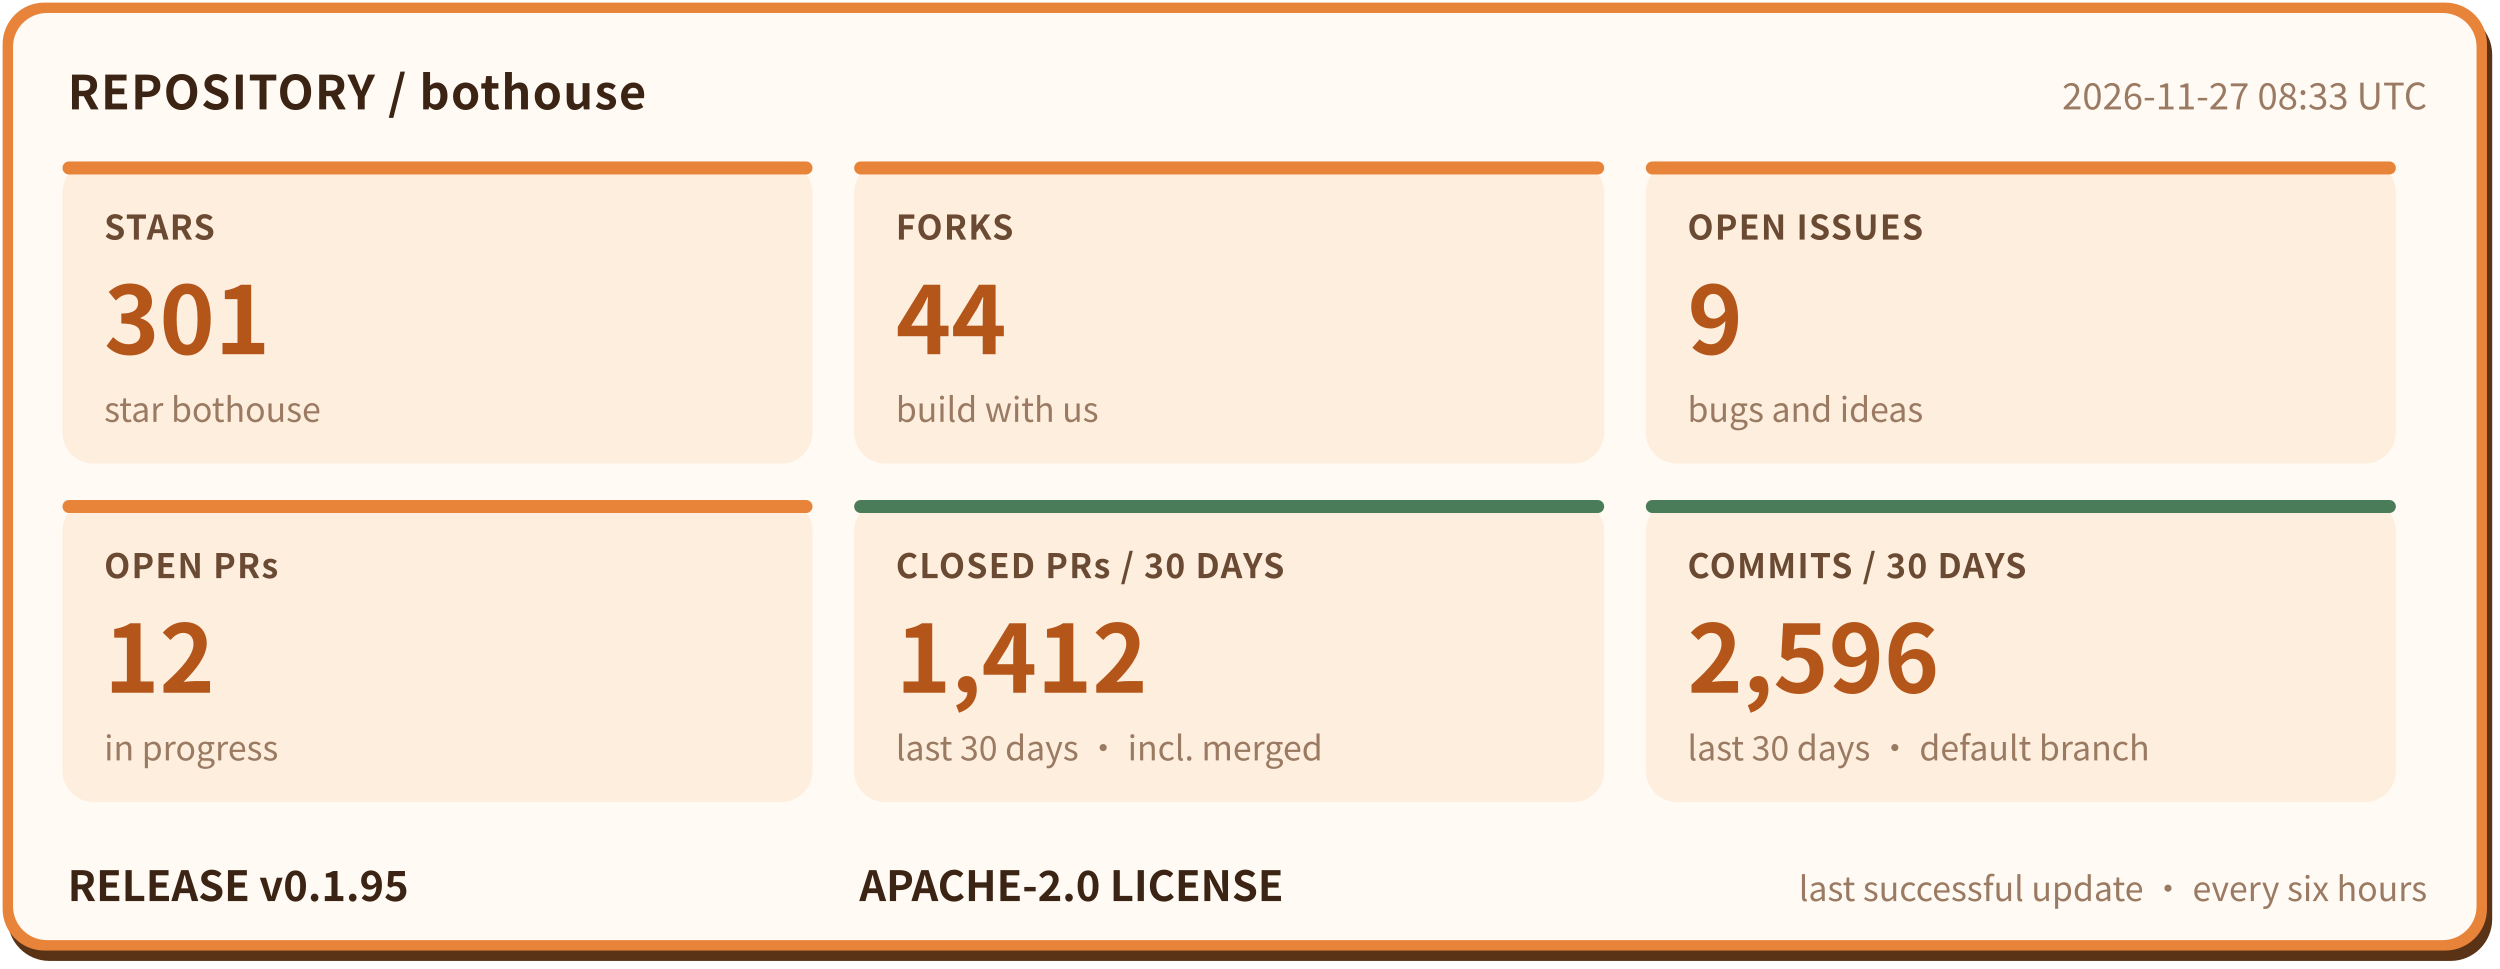
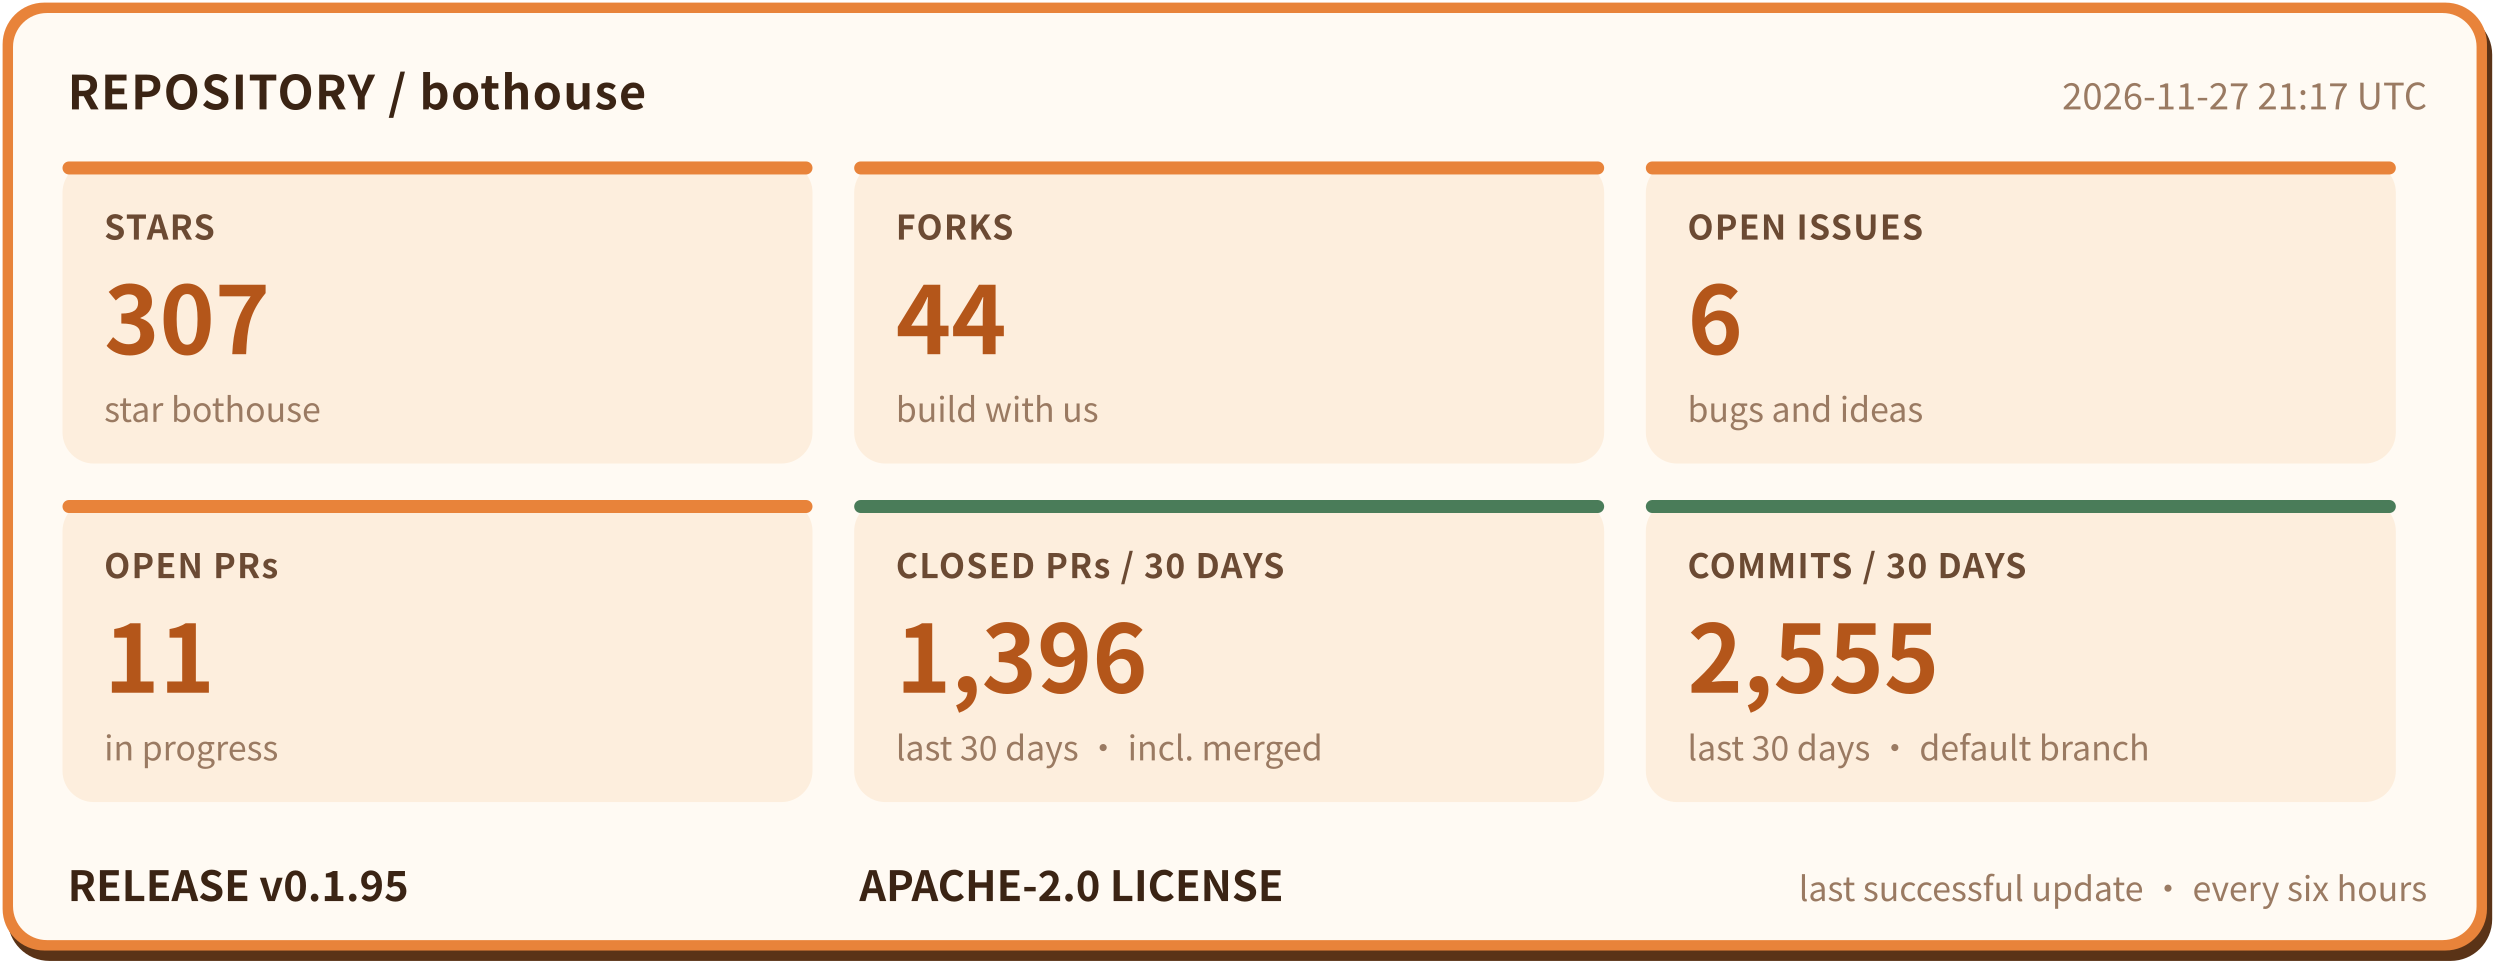
- <svg xmlns="http://www.w3.org/2000/svg" width="960" height="372" viewBox="0 0 960 372" role="img" aria-label="bothouse repository status: STARS 301, FORKS 44, OPEN ISSUES 9, OPEN PRs 12, CLOSED PRs / 30 DAYS 1412, COMMITS / 30 DAYS 2596, RELEASE v0.1.95" font-family="'PingFang SC','Hiragino Sans GB','Microsoft YaHei','Noto Sans CJK SC',-apple-system,'Segoe UI',sans-serif">
+ <svg xmlns="http://www.w3.org/2000/svg" width="960" height="372" viewBox="0 0 960 372" role="img" aria-label="bothouse repository status: STARS 307, FORKS 44, OPEN ISSUES 6, OPEN PRs 11, CLOSED PRs / 30 DAYS 1396, COMMITS / 30 DAYS 2555, RELEASE v0.1.95" font-family="'PingFang SC','Hiragino Sans GB','Microsoft YaHei','Noto Sans CJK SC',-apple-system,'Segoe UI',sans-serif">
  <rect x="3" y="5" width="954" height="364" rx="16" fill="#5a3317" />
  <rect x="1" y="1" width="954" height="364" rx="16" fill="#e8833a" />
  <rect x="5" y="5" width="946" height="356" rx="13" fill="#fffaf3" />
  <text x="26" y="42" font-size="18" font-weight="700" letter-spacing="0.5" fill="#3b2414">REPOSITORY / bothouse</text>
-   <text x="932" y="42" font-size="14" fill="#9a7a62" text-anchor="end">2026-11-27 08:33 UTC</text>
+   <text x="932" y="42" font-size="14" fill="#9a7a62" text-anchor="end">2026-11-27 21:17 UTC</text>
  <rect x="24" y="62" width="288" height="116" rx="12" fill="#fdeedd" />
  <rect x="24" y="62" width="288" height="5" rx="2.5" fill="#e8833a" />
  <text x="40" y="92" font-size="13" font-weight="600" letter-spacing="0.5" fill="#6b4a33">STARS</text>
-   <text x="40" y="136" font-size="36" font-weight="800" fill="#b4561a">301</text>
+   <text x="40" y="136" font-size="36" font-weight="800" fill="#b4561a">307</text>
  <text x="40" y="162" font-size="13" fill="#9a7a62">star bothouse</text>
  <rect x="328" y="62" width="288" height="116" rx="12" fill="#fdeedd" />
  <rect x="328" y="62" width="288" height="5" rx="2.5" fill="#e8833a" />
  <text x="344" y="92" font-size="13" font-weight="600" letter-spacing="0.5" fill="#6b4a33">FORKS</text>
  <text x="344" y="136" font-size="36" font-weight="800" fill="#b4561a">44</text>
  <text x="344" y="162" font-size="13" fill="#9a7a62">build with us</text>
  <rect x="632" y="62" width="288" height="116" rx="12" fill="#fdeedd" />
  <rect x="632" y="62" width="288" height="5" rx="2.5" fill="#e8833a" />
  <text x="648" y="92" font-size="13" font-weight="600" letter-spacing="0.5" fill="#6b4a33">OPEN ISSUES</text>
-   <text x="648" y="136" font-size="36" font-weight="800" fill="#b4561a">9</text>
+   <text x="648" y="136" font-size="36" font-weight="800" fill="#b4561a">6</text>
  <text x="648" y="162" font-size="13" fill="#9a7a62">bugs and ideas</text>
  <rect x="24" y="192" width="288" height="116" rx="12" fill="#fdeedd" />
  <rect x="24" y="192" width="288" height="5" rx="2.5" fill="#e8833a" />
  <text x="40" y="222" font-size="13" font-weight="600" letter-spacing="0.5" fill="#6b4a33">OPEN PRs</text>
-   <text x="40" y="266" font-size="36" font-weight="800" fill="#b4561a">12</text>
+   <text x="40" y="266" font-size="36" font-weight="800" fill="#b4561a">11</text>
  <text x="40" y="292" font-size="13" fill="#9a7a62">in progress</text>
  <rect x="328" y="192" width="288" height="116" rx="12" fill="#fdeedd" />
  <rect x="328" y="192" width="288" height="5" rx="2.5" fill="#4a7c59" />
  <text x="344" y="222" font-size="13" font-weight="600" letter-spacing="0.5" fill="#6b4a33">CLOSED PRs / 30 DAYS</text>
-   <text x="344" y="266" font-size="36" font-weight="800" fill="#b4561a">1,412</text>
+   <text x="344" y="266" font-size="36" font-weight="800" fill="#b4561a">1,396</text>
  <text x="344" y="292" font-size="13" fill="#9a7a62">last 30 days · incl. merged</text>
  <rect x="632" y="192" width="288" height="116" rx="12" fill="#fdeedd" />
  <rect x="632" y="192" width="288" height="5" rx="2.5" fill="#4a7c59" />
  <text x="648" y="222" font-size="13" font-weight="600" letter-spacing="0.5" fill="#6b4a33">COMMITS / 30 DAYS</text>
-   <text x="648" y="266" font-size="36" font-weight="800" fill="#b4561a">2,596</text>
+   <text x="648" y="266" font-size="36" font-weight="800" fill="#b4561a">2,555</text>
  <text x="648" y="292" font-size="13" fill="#9a7a62">last 30 days · default branch</text>
  <text x="26" y="346" font-size="16" font-weight="700" fill="#3b2414">RELEASE v0.1.95</text>
  <text x="330" y="346" font-size="16" font-weight="700" fill="#3b2414">APACHE-2.0 LICENSE</text>
  <text x="932" y="346" font-size="13" fill="#9a7a62" text-anchor="end">last successful update · every six hours</text>
</svg>
